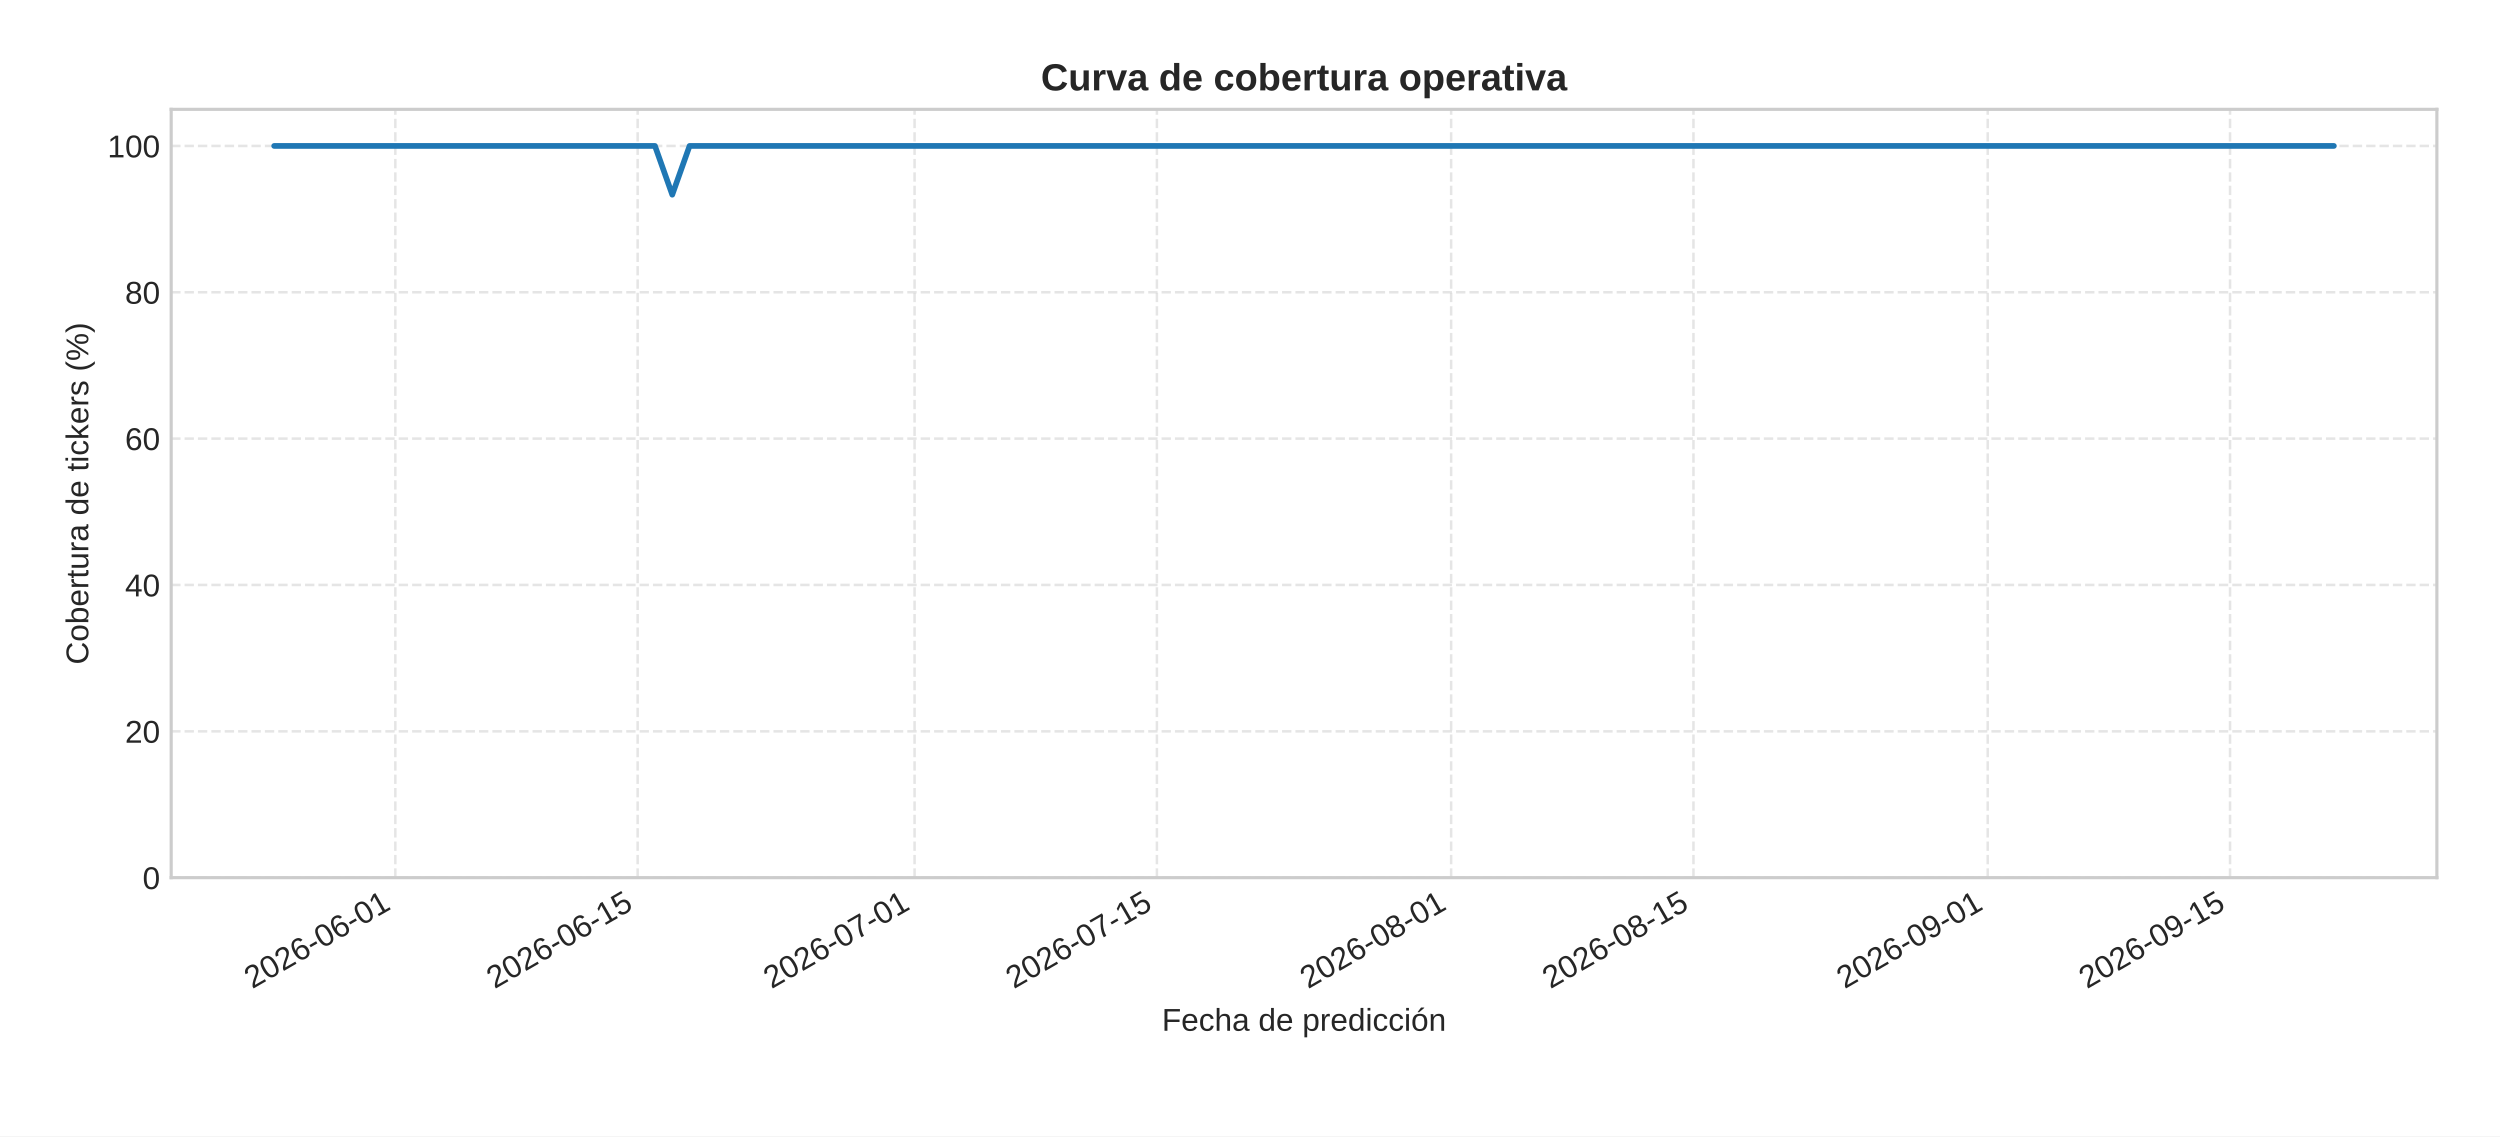
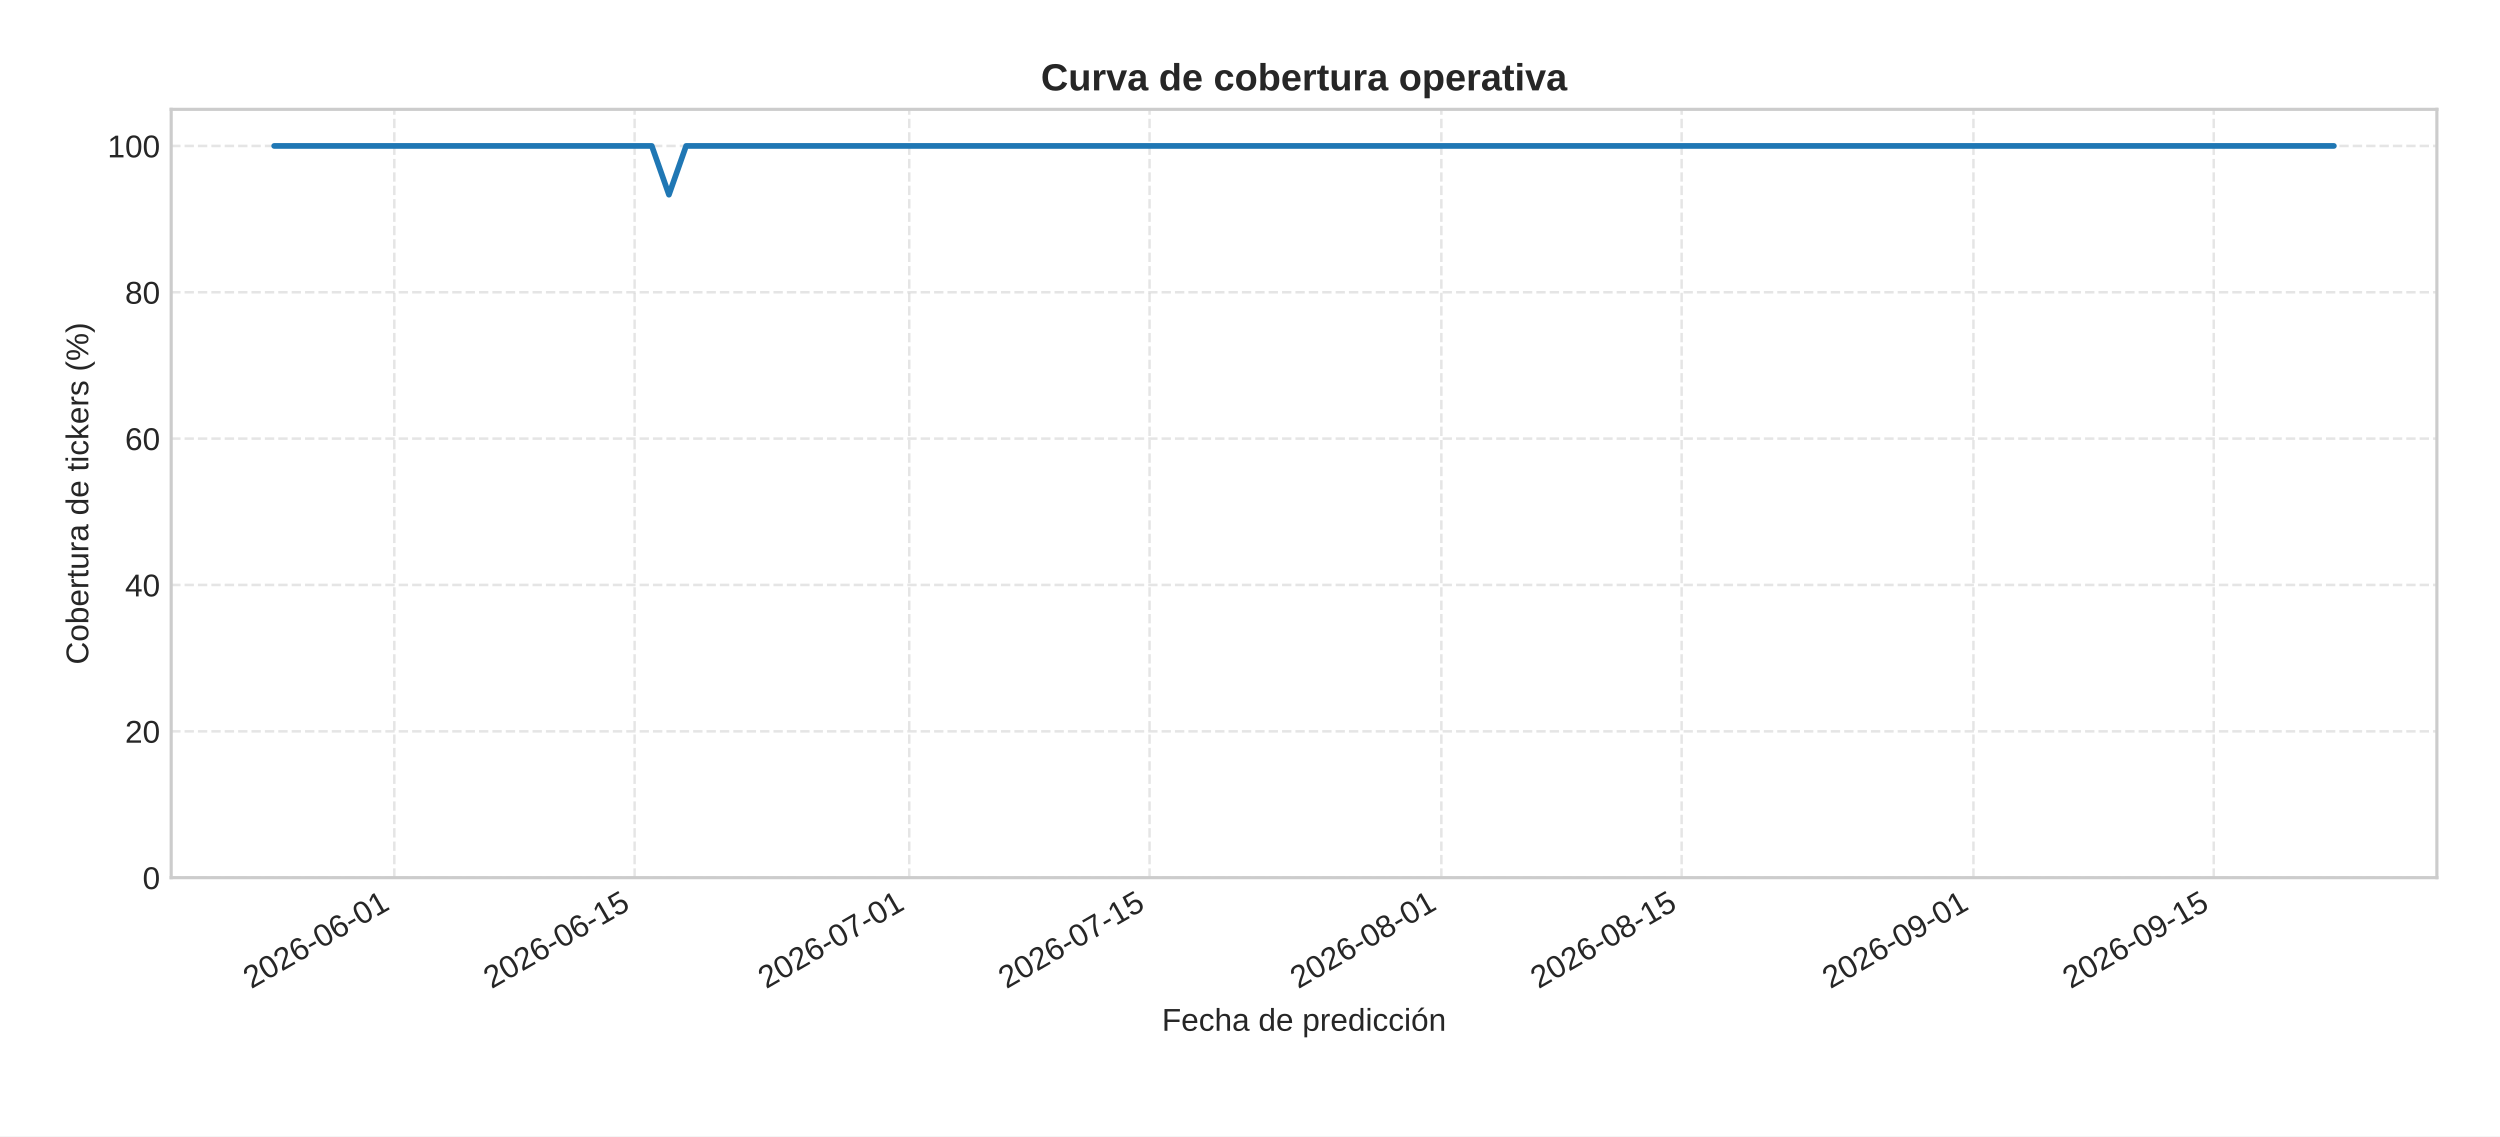
<svg xmlns="http://www.w3.org/2000/svg" xmlns:xlink="http://www.w3.org/1999/xlink" width="792pt" height="360pt" viewBox="0 0 792 360" version="1.1">
  <defs>
    <style type="text/css">*{stroke-linejoin: round; stroke-linecap: butt}</style>
  </defs>
  <g id="figure_1">
    <g id="patch_1">
      <path d="M 0 360  L 792 360  L 792 0  L 0 0  z " style="fill: #ffffff" />
    </g>
    <g id="axes_1">
      <g id="patch_2">
        <path d="M 54.23 278.04  L 772 278.04  L 772 34.64  L 54.23 34.64  z " style="fill: #ffffff" />
      </g>
      <g id="matplotlib.axis_1">
        <g id="xtick_1">
          <g id="line2d_1">
-             <path d="M 125.239 278.04  L 125.239 34.64  " clip-path="url(#pcd7bb9a6ca)" style="fill: none; stroke-dasharray: 2.96,1.28; stroke-dashoffset: 0; stroke: #cccccc; stroke-opacity: 0.5; stroke-width: 0.8" />
+             <path d="M 124.919 278.04  L 124.919 34.64  " clip-path="url(#pa006236c59)" style="fill: none; stroke-dasharray: 2.96,1.28; stroke-dashoffset: 0; stroke: #cccccc; stroke-opacity: 0.5; stroke-width: 0.8" />
          </g>
          <g id="line2d_2" />
          <g id="text_1">
-             <g style="fill: #262626" transform="translate(79.90734 313.3894) rotate(-30) scale(0.1 -0.1)">
+             <g style="fill: #262626" transform="translate(79.58748 313.3894) rotate(-30) scale(0.1 -0.1)">
              <defs>
                <path id="LiberationSans-32" d="M 322 0  L 322 397  Q 481 763 711 1042  Q 941 1322 1194 1548  Q 1447 1775 1695 1969  Q 1944 2163 2144 2356  Q 2344 2550 2467 2762  Q 2591 2975 2591 3244  Q 2591 3606 2378 3806  Q 2166 4006 1788 4006  Q 1428 4006 1195 3811  Q 963 3616 922 3263  L 347 3316  Q 409 3844 795 4156  Q 1181 4469 1788 4469  Q 2453 4469 2811 4155  Q 3169 3841 3169 3263  Q 3169 3006 3051 2753  Q 2934 2500 2703 2247  Q 2472 1994 1819 1463  Q 1459 1169 1246 933  Q 1034 697 941 478  L 3238 478  L 3238 0  L 322 0  z " transform="scale(0.015625)" />
                <path id="LiberationSans-30" d="M 3309 2203  Q 3309 1100 2920 518  Q 2531 -63 1772 -63  Q 1013 -63 631 515  Q 250 1094 250 2203  Q 250 3338 620 3903  Q 991 4469 1791 4469  Q 2569 4469 2939 3897  Q 3309 3325 3309 2203  z M 2738 2203  Q 2738 3156 2517 3584  Q 2297 4013 1791 4013  Q 1272 4013 1045 3591  Q 819 3169 819 2203  Q 819 1266 1048 831  Q 1278 397 1778 397  Q 2275 397 2506 840  Q 2738 1284 2738 2203  z " transform="scale(0.015625)" />
                <path id="LiberationSans-36" d="M 3278 1441  Q 3278 744 2900 340  Q 2522 -63 1856 -63  Q 1113 -63 719 490  Q 325 1044 325 2100  Q 325 3244 734 3856  Q 1144 4469 1900 4469  Q 2897 4469 3156 3572  L 2619 3475  Q 2453 4013 1894 4013  Q 1413 4013 1148 3564  Q 884 3116 884 2266  Q 1038 2550 1316 2698  Q 1594 2847 1953 2847  Q 2563 2847 2920 2465  Q 3278 2084 3278 1441  z M 2706 1416  Q 2706 1894 2472 2153  Q 2238 2413 1819 2413  Q 1425 2413 1183 2183  Q 941 1953 941 1550  Q 941 1041 1192 716  Q 1444 391 1838 391  Q 2244 391 2475 664  Q 2706 938 2706 1416  z " transform="scale(0.015625)" />
                <path id="LiberationSans-2d" d="M 284 1450  L 284 1950  L 1847 1950  L 1847 1450  L 284 1450  z " transform="scale(0.015625)" />
                <path id="LiberationSans-31" d="M 488 0  L 488 478  L 1609 478  L 1609 3866  L 616 3156  L 616 3688  L 1656 4403  L 2175 4403  L 2175 478  L 3247 478  L 3247 0  L 488 0  z " transform="scale(0.015625)" />
              </defs>
              <use xlink:href="#LiberationSans-32" />
              <use xlink:href="#LiberationSans-30" x="55.615" />
              <use xlink:href="#LiberationSans-32" x="111.23" />
              <use xlink:href="#LiberationSans-36" x="166.846" />
              <use xlink:href="#LiberationSans-2d" x="222.461" />
              <use xlink:href="#LiberationSans-30" x="255.762" />
              <use xlink:href="#LiberationSans-36" x="311.377" />
              <use xlink:href="#LiberationSans-2d" x="366.992" />
              <use xlink:href="#LiberationSans-30" x="400.293" />
              <use xlink:href="#LiberationSans-31" x="455.908" />
            </g>
          </g>
        </g>
        <g id="xtick_2">
          <g id="line2d_3">
-             <path d="M 202.006 278.04  L 202.006 34.64  " clip-path="url(#pcd7bb9a6ca)" style="fill: none; stroke-dasharray: 2.96,1.28; stroke-dashoffset: 0; stroke: #cccccc; stroke-opacity: 0.5; stroke-width: 0.8" />
+             <path d="M 201.047 278.04  L 201.047 34.64  " clip-path="url(#pa006236c59)" style="fill: none; stroke-dasharray: 2.96,1.28; stroke-dashoffset: 0; stroke: #cccccc; stroke-opacity: 0.5; stroke-width: 0.8" />
          </g>
          <g id="line2d_4" />
          <g id="text_2">
-             <g style="fill: #262626" transform="translate(156.6742 313.3894) rotate(-30) scale(0.1 -0.1)">
+             <g style="fill: #262626" transform="translate(155.7146 313.3894) rotate(-30) scale(0.1 -0.1)">
              <defs>
                <path id="LiberationSans-35" d="M 3291 1434  Q 3291 738 2877 337  Q 2463 -63 1728 -63  Q 1113 -63 734 206  Q 356 475 256 984  L 825 1050  Q 1003 397 1741 397  Q 2194 397 2450 670  Q 2706 944 2706 1422  Q 2706 1838 2448 2094  Q 2191 2350 1753 2350  Q 1525 2350 1328 2278  Q 1131 2206 934 2034  L 384 2034  L 531 4403  L 3034 4403  L 3034 3925  L 1044 3925  L 959 2528  Q 1325 2809 1869 2809  Q 2519 2809 2905 2428  Q 3291 2047 3291 1434  z " transform="scale(0.015625)" />
              </defs>
              <use xlink:href="#LiberationSans-32" />
              <use xlink:href="#LiberationSans-30" x="55.615" />
              <use xlink:href="#LiberationSans-32" x="111.23" />
              <use xlink:href="#LiberationSans-36" x="166.846" />
              <use xlink:href="#LiberationSans-2d" x="222.461" />
              <use xlink:href="#LiberationSans-30" x="255.762" />
              <use xlink:href="#LiberationSans-36" x="311.377" />
              <use xlink:href="#LiberationSans-2d" x="366.992" />
              <use xlink:href="#LiberationSans-31" x="400.293" />
              <use xlink:href="#LiberationSans-35" x="455.908" />
            </g>
          </g>
        </g>
        <g id="xtick_3">
          <g id="line2d_5">
-             <path d="M 289.74 278.04  L 289.74 34.64  " clip-path="url(#pcd7bb9a6ca)" style="fill: none; stroke-dasharray: 2.96,1.28; stroke-dashoffset: 0; stroke: #cccccc; stroke-opacity: 0.5; stroke-width: 0.8" />
+             <path d="M 288.049 278.04  L 288.049 34.64  " clip-path="url(#pa006236c59)" style="fill: none; stroke-dasharray: 2.96,1.28; stroke-dashoffset: 0; stroke: #cccccc; stroke-opacity: 0.5; stroke-width: 0.8" />
          </g>
          <g id="line2d_6" />
          <g id="text_3">
-             <g style="fill: #262626" transform="translate(244.4077 313.3894) rotate(-30) scale(0.1 -0.1)">
+             <g style="fill: #262626" transform="translate(242.717 313.3894) rotate(-30) scale(0.1 -0.1)">
              <defs>
                <path id="LiberationSans-37" d="M 3238 3947  Q 2563 2916 2284 2331  Q 2006 1747 1867 1178  Q 1728 609 1728 0  L 1141 0  Q 1141 844 1498 1776  Q 1856 2709 2694 3925  L 328 3925  L 328 4403  L 3238 4403  L 3238 3947  z " transform="scale(0.015625)" />
              </defs>
              <use xlink:href="#LiberationSans-32" />
              <use xlink:href="#LiberationSans-30" x="55.615" />
              <use xlink:href="#LiberationSans-32" x="111.23" />
              <use xlink:href="#LiberationSans-36" x="166.846" />
              <use xlink:href="#LiberationSans-2d" x="222.461" />
              <use xlink:href="#LiberationSans-30" x="255.762" />
              <use xlink:href="#LiberationSans-37" x="311.377" />
              <use xlink:href="#LiberationSans-2d" x="366.992" />
              <use xlink:href="#LiberationSans-30" x="400.293" />
              <use xlink:href="#LiberationSans-31" x="455.908" />
            </g>
          </g>
        </g>
        <g id="xtick_4">
          <g id="line2d_7">
-             <path d="M 366.507 278.04  L 366.507 34.64  " clip-path="url(#pcd7bb9a6ca)" style="fill: none; stroke-dasharray: 2.96,1.28; stroke-dashoffset: 0; stroke: #cccccc; stroke-opacity: 0.5; stroke-width: 0.8" />
+             <path d="M 364.176 278.04  L 364.176 34.64  " clip-path="url(#pa006236c59)" style="fill: none; stroke-dasharray: 2.96,1.28; stroke-dashoffset: 0; stroke: #cccccc; stroke-opacity: 0.5; stroke-width: 0.8" />
          </g>
          <g id="line2d_8" />
          <g id="text_4">
-             <g style="fill: #262626" transform="translate(321.1746 313.3894) rotate(-30) scale(0.1 -0.1)">
+             <g style="fill: #262626" transform="translate(318.8441 313.3894) rotate(-30) scale(0.1 -0.1)">
              <use xlink:href="#LiberationSans-32" />
              <use xlink:href="#LiberationSans-30" x="55.615" />
              <use xlink:href="#LiberationSans-32" x="111.23" />
              <use xlink:href="#LiberationSans-36" x="166.846" />
              <use xlink:href="#LiberationSans-2d" x="222.461" />
              <use xlink:href="#LiberationSans-30" x="255.762" />
              <use xlink:href="#LiberationSans-37" x="311.377" />
              <use xlink:href="#LiberationSans-2d" x="366.992" />
              <use xlink:href="#LiberationSans-31" x="400.293" />
              <use xlink:href="#LiberationSans-35" x="455.908" />
            </g>
          </g>
        </g>
        <g id="xtick_5">
          <g id="line2d_9">
-             <path d="M 459.723 278.04  L 459.723 34.64  " clip-path="url(#pcd7bb9a6ca)" style="fill: none; stroke-dasharray: 2.96,1.28; stroke-dashoffset: 0; stroke: #cccccc; stroke-opacity: 0.5; stroke-width: 0.8" />
+             <path d="M 456.616 278.04  L 456.616 34.64  " clip-path="url(#pa006236c59)" style="fill: none; stroke-dasharray: 2.96,1.28; stroke-dashoffset: 0; stroke: #cccccc; stroke-opacity: 0.5; stroke-width: 0.8" />
          </g>
          <g id="line2d_10" />
          <g id="text_5">
-             <g style="fill: #262626" transform="translate(414.3914 313.3894) rotate(-30) scale(0.1 -0.1)">
+             <g style="fill: #262626" transform="translate(411.2842 313.3894) rotate(-30) scale(0.1 -0.1)">
              <defs>
                <path id="LiberationSans-38" d="M 3281 1228  Q 3281 619 2893 278  Q 2506 -63 1781 -63  Q 1075 -63 676 271  Q 278 606 278 1222  Q 278 1653 525 1947  Q 772 2241 1156 2303  L 1156 2316  Q 797 2400 589 2681  Q 381 2963 381 3341  Q 381 3844 757 4156  Q 1134 4469 1769 4469  Q 2419 4469 2795 4162  Q 3172 3856 3172 3334  Q 3172 2956 2962 2675  Q 2753 2394 2391 2322  L 2391 2309  Q 2813 2241 3047 1952  Q 3281 1663 3281 1228  z M 2588 3303  Q 2588 4050 1769 4050  Q 1372 4050 1164 3862  Q 956 3675 956 3303  Q 956 2925 1170 2726  Q 1384 2528 1775 2528  Q 2172 2528 2380 2711  Q 2588 2894 2588 3303  z M 2697 1281  Q 2697 1691 2453 1898  Q 2209 2106 1769 2106  Q 1341 2106 1100 1882  Q 859 1659 859 1269  Q 859 359 1788 359  Q 2247 359 2472 579  Q 2697 800 2697 1281  z " transform="scale(0.015625)" />
              </defs>
              <use xlink:href="#LiberationSans-32" />
              <use xlink:href="#LiberationSans-30" x="55.615" />
              <use xlink:href="#LiberationSans-32" x="111.23" />
              <use xlink:href="#LiberationSans-36" x="166.846" />
              <use xlink:href="#LiberationSans-2d" x="222.461" />
              <use xlink:href="#LiberationSans-30" x="255.762" />
              <use xlink:href="#LiberationSans-38" x="311.377" />
              <use xlink:href="#LiberationSans-2d" x="366.992" />
              <use xlink:href="#LiberationSans-30" x="400.293" />
              <use xlink:href="#LiberationSans-31" x="455.908" />
            </g>
          </g>
        </g>
        <g id="xtick_6">
          <g id="line2d_11">
-             <path d="M 536.49 278.04  L 536.49 34.64  " clip-path="url(#pcd7bb9a6ca)" style="fill: none; stroke-dasharray: 2.96,1.28; stroke-dashoffset: 0; stroke: #cccccc; stroke-opacity: 0.5; stroke-width: 0.8" />
+             <path d="M 532.743 278.04  L 532.743 34.64  " clip-path="url(#pa006236c59)" style="fill: none; stroke-dasharray: 2.96,1.28; stroke-dashoffset: 0; stroke: #cccccc; stroke-opacity: 0.5; stroke-width: 0.8" />
          </g>
          <g id="line2d_12" />
          <g id="text_6">
-             <g style="fill: #262626" transform="translate(491.1583 313.3894) rotate(-30) scale(0.1 -0.1)">
+             <g style="fill: #262626" transform="translate(487.4113 313.3894) rotate(-30) scale(0.1 -0.1)">
              <use xlink:href="#LiberationSans-32" />
              <use xlink:href="#LiberationSans-30" x="55.615" />
              <use xlink:href="#LiberationSans-32" x="111.23" />
              <use xlink:href="#LiberationSans-36" x="166.846" />
              <use xlink:href="#LiberationSans-2d" x="222.461" />
              <use xlink:href="#LiberationSans-30" x="255.762" />
              <use xlink:href="#LiberationSans-38" x="311.377" />
              <use xlink:href="#LiberationSans-2d" x="366.992" />
              <use xlink:href="#LiberationSans-31" x="400.293" />
              <use xlink:href="#LiberationSans-35" x="455.908" />
            </g>
          </g>
        </g>
        <g id="xtick_7">
          <g id="line2d_13">
-             <path d="M 629.707 278.04  L 629.707 34.64  " clip-path="url(#pcd7bb9a6ca)" style="fill: none; stroke-dasharray: 2.96,1.28; stroke-dashoffset: 0; stroke: #cccccc; stroke-opacity: 0.5; stroke-width: 0.8" />
+             <path d="M 625.183 278.04  L 625.183 34.64  " clip-path="url(#pa006236c59)" style="fill: none; stroke-dasharray: 2.96,1.28; stroke-dashoffset: 0; stroke: #cccccc; stroke-opacity: 0.5; stroke-width: 0.8" />
          </g>
          <g id="line2d_14" />
          <g id="text_7">
-             <g style="fill: #262626" transform="translate(584.3752 313.3894) rotate(-30) scale(0.1 -0.1)">
+             <g style="fill: #262626" transform="translate(579.8514 313.3894) rotate(-30) scale(0.1 -0.1)">
              <defs>
                <path id="LiberationSans-39" d="M 3256 2291  Q 3256 1156 2842 546  Q 2428 -63 1663 -63  Q 1147 -63 836 154  Q 525 372 391 856  L 928 941  Q 1097 391 1672 391  Q 2156 391 2422 841  Q 2688 1291 2700 2125  Q 2575 1844 2272 1673  Q 1969 1503 1606 1503  Q 1013 1503 656 1909  Q 300 2316 300 2988  Q 300 3678 687 4073  Q 1075 4469 1766 4469  Q 2500 4469 2878 3925  Q 3256 3381 3256 2291  z M 2644 2834  Q 2644 3366 2400 3689  Q 2156 4013 1747 4013  Q 1341 4013 1106 3736  Q 872 3459 872 2988  Q 872 2506 1106 2226  Q 1341 1947 1741 1947  Q 1984 1947 2193 2058  Q 2403 2169 2523 2372  Q 2644 2575 2644 2834  z " transform="scale(0.015625)" />
              </defs>
              <use xlink:href="#LiberationSans-32" />
              <use xlink:href="#LiberationSans-30" x="55.615" />
              <use xlink:href="#LiberationSans-32" x="111.23" />
              <use xlink:href="#LiberationSans-36" x="166.846" />
              <use xlink:href="#LiberationSans-2d" x="222.461" />
              <use xlink:href="#LiberationSans-30" x="255.762" />
              <use xlink:href="#LiberationSans-39" x="311.377" />
              <use xlink:href="#LiberationSans-2d" x="366.992" />
              <use xlink:href="#LiberationSans-30" x="400.293" />
              <use xlink:href="#LiberationSans-31" x="455.908" />
            </g>
          </g>
        </g>
        <g id="xtick_8">
          <g id="line2d_15">
-             <path d="M 706.474 278.04  L 706.474 34.64  " clip-path="url(#pcd7bb9a6ca)" style="fill: none; stroke-dasharray: 2.96,1.28; stroke-dashoffset: 0; stroke: #cccccc; stroke-opacity: 0.5; stroke-width: 0.8" />
+             <path d="M 701.311 278.04  L 701.311 34.64  " clip-path="url(#pa006236c59)" style="fill: none; stroke-dasharray: 2.96,1.28; stroke-dashoffset: 0; stroke: #cccccc; stroke-opacity: 0.5; stroke-width: 0.8" />
          </g>
          <g id="line2d_16" />
          <g id="text_8">
-             <g style="fill: #262626" transform="translate(661.142 313.3894) rotate(-30) scale(0.1 -0.1)">
+             <g style="fill: #262626" transform="translate(655.9785 313.3894) rotate(-30) scale(0.1 -0.1)">
              <use xlink:href="#LiberationSans-32" />
              <use xlink:href="#LiberationSans-30" x="55.615" />
              <use xlink:href="#LiberationSans-32" x="111.23" />
              <use xlink:href="#LiberationSans-36" x="166.846" />
              <use xlink:href="#LiberationSans-2d" x="222.461" />
              <use xlink:href="#LiberationSans-30" x="255.762" />
              <use xlink:href="#LiberationSans-39" x="311.377" />
              <use xlink:href="#LiberationSans-2d" x="366.992" />
              <use xlink:href="#LiberationSans-31" x="400.293" />
              <use xlink:href="#LiberationSans-35" x="455.908" />
            </g>
          </g>
        </g>
        <g id="text_9">
          <g style="fill: #262626" transform="translate(368.0916 326.5505) scale(0.1 -0.1)">
            <defs>
              <path id="LiberationSans-46" d="M 1122 3916  L 1122 2278  L 3578 2278  L 3578 1784  L 1122 1784  L 1122 0  L 525 0  L 525 4403  L 3653 4403  L 3653 3916  L 1122 3916  z " transform="scale(0.015625)" />
              <path id="LiberationSans-65" d="M 863 1572  Q 863 991 1103 675  Q 1344 359 1806 359  Q 2172 359 2392 506  Q 2613 653 2691 878  L 3184 738  Q 2881 -63 1806 -63  Q 1056 -63 664 384  Q 272 831 272 1713  Q 272 2550 664 2997  Q 1056 3444 1784 3444  Q 3275 3444 3275 1647  L 3275 1572  L 863 1572  z M 2694 2003  Q 2647 2538 2422 2783  Q 2197 3028 1775 3028  Q 1366 3028 1127 2754  Q 888 2481 869 2003  L 2694 2003  z " transform="scale(0.015625)" />
              <path id="LiberationSans-63" d="M 859 1706  Q 859 1031 1071 706  Q 1284 381 1713 381  Q 2013 381 2214 543  Q 2416 706 2463 1044  L 3031 1006  Q 2966 519 2616 228  Q 2266 -63 1728 -63  Q 1019 -63 645 385  Q 272 834 272 1694  Q 272 2547 647 2995  Q 1022 3444 1722 3444  Q 2241 3444 2583 3175  Q 2925 2906 3013 2434  L 2434 2391  Q 2391 2672 2212 2837  Q 2034 3003 1706 3003  Q 1259 3003 1059 2706  Q 859 2409 859 1706  z " transform="scale(0.015625)" />
              <path id="LiberationSans-68" d="M 991 2803  Q 1172 3134 1426 3289  Q 1681 3444 2072 3444  Q 2622 3444 2883 3170  Q 3144 2897 3144 2253  L 3144 0  L 2578 0  L 2578 2144  Q 2578 2500 2512 2673  Q 2447 2847 2297 2928  Q 2147 3009 1881 3009  Q 1484 3009 1245 2734  Q 1006 2459 1006 1994  L 1006 0  L 444 0  L 444 4638  L 1006 4638  L 1006 3431  Q 1006 3241 995 3037  Q 984 2834 981 2803  L 991 2803  z " transform="scale(0.015625)" />
              <path id="LiberationSans-61" d="M 1294 -63  Q 784 -63 528 206  Q 272 475 272 944  Q 272 1469 617 1750  Q 963 2031 1731 2050  L 2491 2063  L 2491 2247  Q 2491 2659 2316 2837  Q 2141 3016 1766 3016  Q 1388 3016 1216 2887  Q 1044 2759 1009 2478  L 422 2531  Q 566 3444 1778 3444  Q 2416 3444 2737 3151  Q 3059 2859 3059 2306  L 3059 850  Q 3059 600 3125 473  Q 3191 347 3375 347  Q 3456 347 3559 369  L 3559 19  Q 3347 -31 3125 -31  Q 2813 -31 2670 133  Q 2528 297 2509 647  L 2491 647  Q 2275 259 1989 98  Q 1703 -63 1294 -63  z M 1422 359  Q 1731 359 1972 500  Q 2213 641 2352 886  Q 2491 1131 2491 1391  L 2491 1669  L 1875 1656  Q 1478 1650 1273 1575  Q 1069 1500 959 1344  Q 850 1188 850 934  Q 850 659 998 509  Q 1147 359 1422 359  z " transform="scale(0.015625)" />
              <path id="LiberationSans-20" transform="scale(0.015625)" />
              <path id="LiberationSans-64" d="M 2566 544  Q 2409 219 2151 78  Q 1894 -63 1513 -63  Q 872 -63 570 368  Q 269 800 269 1675  Q 269 3444 1513 3444  Q 1897 3444 2153 3303  Q 2409 3163 2566 2856  L 2572 2856  L 2566 3234  L 2566 4638  L 3128 4638  L 3128 697  Q 3128 169 3147 0  L 2609 0  Q 2600 50 2589 231  Q 2578 413 2578 544  L 2566 544  z M 859 1694  Q 859 984 1046 678  Q 1234 372 1656 372  Q 2134 372 2350 703  Q 2566 1034 2566 1731  Q 2566 2403 2350 2715  Q 2134 3028 1663 3028  Q 1238 3028 1048 2714  Q 859 2400 859 1694  z " transform="scale(0.015625)" />
              <path id="LiberationSans-70" d="M 3291 1706  Q 3291 -63 2047 -63  Q 1266 -63 997 525  L 981 525  Q 994 500 994 -6  L 994 -1328  L 431 -1328  L 431 2691  Q 431 3213 413 3381  L 956 3381  Q 959 3369 965 3292  Q 972 3216 980 3056  Q 988 2897 988 2838  L 1000 2838  Q 1150 3150 1397 3295  Q 1644 3441 2047 3441  Q 2672 3441 2981 3022  Q 3291 2603 3291 1706  z M 2700 1694  Q 2700 2400 2509 2703  Q 2319 3006 1903 3006  Q 1569 3006 1380 2865  Q 1191 2725 1092 2426  Q 994 2128 994 1650  Q 994 984 1206 668  Q 1419 353 1897 353  Q 2316 353 2508 661  Q 2700 969 2700 1694  z " transform="scale(0.015625)" />
              <path id="LiberationSans-72" d="M 444 0  L 444 2594  Q 444 2950 425 3381  L 956 3381  Q 981 2806 981 2691  L 994 2691  Q 1128 3125 1303 3284  Q 1478 3444 1797 3444  Q 1909 3444 2025 3413  L 2025 2897  Q 1913 2928 1725 2928  Q 1375 2928 1190 2626  Q 1006 2325 1006 1763  L 1006 0  L 444 0  z " transform="scale(0.015625)" />
              <path id="LiberationSans-69" d="M 428 4100  L 428 4638  L 991 4638  L 991 4100  L 428 4100  z M 428 0  L 428 3381  L 991 3381  L 991 0  L 428 0  z " transform="scale(0.015625)" />
              <path id="LiberationSans-f3" d="M 3291 1694  Q 3291 806 2900 371  Q 2509 -63 1766 -63  Q 1025 -63 647 389  Q 269 841 269 1694  Q 269 3444 1784 3444  Q 2559 3444 2925 3017  Q 3291 2591 3291 1694  z M 2700 1694  Q 2700 2394 2492 2711  Q 2284 3028 1794 3028  Q 1300 3028 1079 2704  Q 859 2381 859 1694  Q 859 1025 1076 689  Q 1294 353 1759 353  Q 2266 353 2483 678  Q 2700 1003 2700 1694  z M 1345 3753  L 1345 3816  L 2023 4713  L 2670 4713  L 2670 4622  L 1639 3753  L 1345 3753  z " transform="scale(0.015625)" />
              <path id="LiberationSans-6e" d="M 2578 0  L 2578 2144  Q 2578 2478 2512 2662  Q 2447 2847 2303 2928  Q 2159 3009 1881 3009  Q 1475 3009 1240 2731  Q 1006 2453 1006 1959  L 1006 0  L 444 0  L 444 2659  Q 444 3250 425 3381  L 956 3381  Q 959 3366 962 3297  Q 966 3228 970 3139  Q 975 3050 981 2803  L 991 2803  Q 1184 3153 1439 3298  Q 1694 3444 2072 3444  Q 2628 3444 2886 3167  Q 3144 2891 3144 2253  L 3144 0  L 2578 0  z " transform="scale(0.015625)" />
            </defs>
            <use xlink:href="#LiberationSans-46" />
            <use xlink:href="#LiberationSans-65" x="61.084" />
            <use xlink:href="#LiberationSans-63" x="116.699" />
            <use xlink:href="#LiberationSans-68" x="166.699" />
            <use xlink:href="#LiberationSans-61" x="222.314" />
            <use xlink:href="#LiberationSans-20" x="277.93" />
            <use xlink:href="#LiberationSans-64" x="305.713" />
            <use xlink:href="#LiberationSans-65" x="361.328" />
            <use xlink:href="#LiberationSans-20" x="416.943" />
            <use xlink:href="#LiberationSans-70" x="444.727" />
            <use xlink:href="#LiberationSans-72" x="500.342" />
            <use xlink:href="#LiberationSans-65" x="533.643" />
            <use xlink:href="#LiberationSans-64" x="589.258" />
            <use xlink:href="#LiberationSans-69" x="644.873" />
            <use xlink:href="#LiberationSans-63" x="667.09" />
            <use xlink:href="#LiberationSans-63" x="717.09" />
            <use xlink:href="#LiberationSans-69" x="767.09" />
            <use xlink:href="#LiberationSans-f3" x="789.307" />
            <use xlink:href="#LiberationSans-6e" x="844.922" />
          </g>
        </g>
      </g>
      <g id="matplotlib.axis_2">
        <g id="ytick_1">
          <g id="line2d_17">
-             <path d="M 54.23 278.04  L 772 278.04  " clip-path="url(#pcd7bb9a6ca)" style="fill: none; stroke-dasharray: 2.96,1.28; stroke-dashoffset: 0; stroke: #cccccc; stroke-opacity: 0.5; stroke-width: 0.8" />
+             <path d="M 54.23 278.04  L 772 278.04  " clip-path="url(#pa006236c59)" style="fill: none; stroke-dasharray: 2.96,1.28; stroke-dashoffset: 0; stroke: #cccccc; stroke-opacity: 0.5; stroke-width: 0.8" />
          </g>
          <g id="line2d_18" />
          <g id="text_10">
            <g style="fill: #262626" transform="translate(45.16906 281.6634) scale(0.1 -0.1)">
              <use xlink:href="#LiberationSans-30" />
            </g>
          </g>
        </g>
        <g id="ytick_2">
          <g id="line2d_19">
-             <path d="M 54.23 231.678  L 772 231.678  " clip-path="url(#pcd7bb9a6ca)" style="fill: none; stroke-dasharray: 2.96,1.28; stroke-dashoffset: 0; stroke: #cccccc; stroke-opacity: 0.5; stroke-width: 0.8" />
+             <path d="M 54.23 231.678  L 772 231.678  " clip-path="url(#pa006236c59)" style="fill: none; stroke-dasharray: 2.96,1.28; stroke-dashoffset: 0; stroke: #cccccc; stroke-opacity: 0.5; stroke-width: 0.8" />
          </g>
          <g id="line2d_20" />
          <g id="text_11">
            <g style="fill: #262626" transform="translate(39.60813 235.3015) scale(0.1 -0.1)">
              <use xlink:href="#LiberationSans-32" />
              <use xlink:href="#LiberationSans-30" x="55.615" />
            </g>
          </g>
        </g>
        <g id="ytick_3">
          <g id="line2d_21">
-             <path d="M 54.23 185.316  L 772 185.316  " clip-path="url(#pcd7bb9a6ca)" style="fill: none; stroke-dasharray: 2.96,1.28; stroke-dashoffset: 0; stroke: #cccccc; stroke-opacity: 0.5; stroke-width: 0.8" />
+             <path d="M 54.23 185.316  L 772 185.316  " clip-path="url(#pa006236c59)" style="fill: none; stroke-dasharray: 2.96,1.28; stroke-dashoffset: 0; stroke: #cccccc; stroke-opacity: 0.5; stroke-width: 0.8" />
          </g>
          <g id="line2d_22" />
          <g id="text_12">
            <g style="fill: #262626" transform="translate(39.60813 188.9396) scale(0.1 -0.1)">
              <defs>
                <path id="LiberationSans-34" d="M 2753 997  L 2753 0  L 2222 0  L 2222 997  L 147 997  L 147 1434  L 2163 4403  L 2753 4403  L 2753 1441  L 3372 1441  L 3372 997  L 2753 997  z M 2222 3769  Q 2216 3750 2134 3603  Q 2053 3456 2013 3397  L 884 1734  L 716 1503  L 666 1441  L 2222 1441  L 2222 3769  z " transform="scale(0.015625)" />
              </defs>
              <use xlink:href="#LiberationSans-34" />
              <use xlink:href="#LiberationSans-30" x="55.615" />
            </g>
          </g>
        </g>
        <g id="ytick_4">
          <g id="line2d_23">
-             <path d="M 54.23 138.954  L 772 138.954  " clip-path="url(#pcd7bb9a6ca)" style="fill: none; stroke-dasharray: 2.96,1.28; stroke-dashoffset: 0; stroke: #cccccc; stroke-opacity: 0.5; stroke-width: 0.8" />
+             <path d="M 54.23 138.954  L 772 138.954  " clip-path="url(#pa006236c59)" style="fill: none; stroke-dasharray: 2.96,1.28; stroke-dashoffset: 0; stroke: #cccccc; stroke-opacity: 0.5; stroke-width: 0.8" />
          </g>
          <g id="line2d_24" />
          <g id="text_13">
            <g style="fill: #262626" transform="translate(39.60813 142.5777) scale(0.1 -0.1)">
              <use xlink:href="#LiberationSans-36" />
              <use xlink:href="#LiberationSans-30" x="55.615" />
            </g>
          </g>
        </g>
        <g id="ytick_5">
          <g id="line2d_25">
-             <path d="M 54.23 92.592  L 772 92.592  " clip-path="url(#pcd7bb9a6ca)" style="fill: none; stroke-dasharray: 2.96,1.28; stroke-dashoffset: 0; stroke: #cccccc; stroke-opacity: 0.5; stroke-width: 0.8" />
+             <path d="M 54.23 92.592  L 772 92.592  " clip-path="url(#pa006236c59)" style="fill: none; stroke-dasharray: 2.96,1.28; stroke-dashoffset: 0; stroke: #cccccc; stroke-opacity: 0.5; stroke-width: 0.8" />
          </g>
          <g id="line2d_26" />
          <g id="text_14">
            <g style="fill: #262626" transform="translate(39.60813 96.21582) scale(0.1 -0.1)">
              <use xlink:href="#LiberationSans-38" />
              <use xlink:href="#LiberationSans-30" x="55.615" />
            </g>
          </g>
        </g>
        <g id="ytick_6">
          <g id="line2d_27">
-             <path d="M 54.23 46.23  L 772 46.23  " clip-path="url(#pcd7bb9a6ca)" style="fill: none; stroke-dasharray: 2.96,1.28; stroke-dashoffset: 0; stroke: #cccccc; stroke-opacity: 0.5; stroke-width: 0.8" />
+             <path d="M 54.23 46.23  L 772 46.23  " clip-path="url(#pa006236c59)" style="fill: none; stroke-dasharray: 2.96,1.28; stroke-dashoffset: 0; stroke: #cccccc; stroke-opacity: 0.5; stroke-width: 0.8" />
          </g>
          <g id="line2d_28" />
          <g id="text_15">
            <g style="fill: #262626" transform="translate(34.04719 49.85391) scale(0.1 -0.1)">
              <use xlink:href="#LiberationSans-31" />
              <use xlink:href="#LiberationSans-30" x="55.615" />
              <use xlink:href="#LiberationSans-30" x="111.23" />
            </g>
          </g>
        </g>
        <g id="text_16">
          <g style="fill: #262626" transform="translate(27.97219 210.5213) rotate(-90) scale(0.1 -0.1)">
            <defs>
              <path id="LiberationSans-43" d="M 2475 3981  Q 1744 3981 1337 3511  Q 931 3041 931 2222  Q 931 1413 1354 920  Q 1778 428 2500 428  Q 3425 428 3891 1344  L 4378 1100  Q 4106 531 3614 234  Q 3122 -63 2472 -63  Q 1806 -63 1320 214  Q 834 491 579 1005  Q 325 1519 325 2222  Q 325 3275 894 3872  Q 1463 4469 2469 4469  Q 3172 4469 3644 4194  Q 4116 3919 4338 3378  L 3772 3191  Q 3619 3575 3280 3778  Q 2941 3981 2475 3981  z " transform="scale(0.015625)" />
              <path id="LiberationSans-6f" d="M 3291 1694  Q 3291 806 2900 371  Q 2509 -63 1766 -63  Q 1025 -63 647 389  Q 269 841 269 1694  Q 269 3444 1784 3444  Q 2559 3444 2925 3017  Q 3291 2591 3291 1694  z M 2700 1694  Q 2700 2394 2492 2711  Q 2284 3028 1794 3028  Q 1300 3028 1079 2704  Q 859 2381 859 1694  Q 859 1025 1076 689  Q 1294 353 1759 353  Q 2266 353 2483 678  Q 2700 1003 2700 1694  z " transform="scale(0.015625)" />
              <path id="LiberationSans-62" d="M 3291 1706  Q 3291 -63 2047 -63  Q 1663 -63 1408 76  Q 1153 216 994 525  L 988 525  Q 988 428 975 229  Q 963 31 956 0  L 413 0  Q 431 169 431 697  L 431 4638  L 994 4638  L 994 3316  Q 994 3113 981 2838  L 994 2838  Q 1150 3163 1408 3303  Q 1666 3444 2047 3444  Q 2688 3444 2989 3012  Q 3291 2581 3291 1706  z M 2700 1688  Q 2700 2397 2512 2703  Q 2325 3009 1903 3009  Q 1428 3009 1211 2684  Q 994 2359 994 1653  Q 994 988 1206 670  Q 1419 353 1897 353  Q 2322 353 2511 667  Q 2700 981 2700 1688  z " transform="scale(0.015625)" />
              <path id="LiberationSans-74" d="M 1731 25  Q 1453 -50 1163 -50  Q 488 -50 488 716  L 488 2972  L 97 2972  L 97 3381  L 509 3381  L 675 4138  L 1050 4138  L 1050 3381  L 1675 3381  L 1675 2972  L 1050 2972  L 1050 838  Q 1050 594 1129 495  Q 1209 397 1406 397  Q 1519 397 1731 441  L 1731 25  z " transform="scale(0.015625)" />
              <path id="LiberationSans-75" d="M 981 3381  L 981 1238  Q 981 903 1047 718  Q 1113 534 1256 453  Q 1400 372 1678 372  Q 2084 372 2318 650  Q 2553 928 2553 1422  L 2553 3381  L 3116 3381  L 3116 722  Q 3116 131 3134 0  L 2603 0  Q 2600 16 2597 84  Q 2594 153 2589 242  Q 2584 331 2578 578  L 2569 578  Q 2375 228 2120 82  Q 1866 -63 1488 -63  Q 931 -63 673 214  Q 416 491 416 1128  L 416 3381  L 981 3381  z " transform="scale(0.015625)" />
              <path id="LiberationSans-6b" d="M 2550 0  L 1406 1544  L 994 1203  L 994 0  L 431 0  L 431 4638  L 994 4638  L 994 1741  L 2478 3381  L 3138 3381  L 1766 1928  L 3209 0  L 2550 0  z " transform="scale(0.015625)" />
              <path id="LiberationSans-73" d="M 2969 934  Q 2969 456 2608 196  Q 2247 -63 1597 -63  Q 966 -63 623 145  Q 281 353 178 794  L 675 891  Q 747 619 972 492  Q 1197 366 1597 366  Q 2025 366 2223 497  Q 2422 628 2422 891  Q 2422 1091 2284 1216  Q 2147 1341 1841 1422  L 1438 1528  Q 953 1653 748 1773  Q 544 1894 428 2066  Q 313 2238 313 2488  Q 313 2950 642 3192  Q 972 3434 1603 3434  Q 2163 3434 2492 3237  Q 2822 3041 2909 2606  L 2403 2544  Q 2356 2769 2151 2889  Q 1947 3009 1603 3009  Q 1222 3009 1040 2893  Q 859 2778 859 2544  Q 859 2400 934 2306  Q 1009 2213 1156 2147  Q 1303 2081 1775 1966  Q 2222 1853 2419 1758  Q 2616 1663 2730 1547  Q 2844 1431 2906 1279  Q 2969 1128 2969 934  z " transform="scale(0.015625)" />
              <path id="LiberationSans-28" d="M 397 1663  Q 397 2566 680 3284  Q 963 4003 1550 4638  L 2094 4638  Q 1509 3988 1236 3256  Q 963 2525 963 1656  Q 963 791 1233 62  Q 1503 -666 2094 -1325  L 1550 -1325  Q 959 -688 678 32  Q 397 753 397 1650  L 397 1663  z " transform="scale(0.015625)" />
              <path id="LiberationSans-25" d="M 5463 1356  Q 5463 684 5209 323  Q 4956 -38 4463 -38  Q 3975 -38 3726 314  Q 3478 666 3478 1356  Q 3478 2069 3717 2417  Q 3956 2766 4475 2766  Q 4988 2766 5225 2408  Q 5463 2050 5463 1356  z M 1647 0  L 1163 0  L 4044 4403  L 4534 4403  L 1647 0  z M 1231 4441  Q 1728 4441 1968 4091  Q 2209 3741 2209 3047  Q 2209 2369 1961 2003  Q 1713 1638 1219 1638  Q 725 1638 476 2000  Q 228 2363 228 3047  Q 228 3744 468 4092  Q 709 4441 1231 4441  z M 5000 1356  Q 5000 1916 4879 2167  Q 4759 2419 4475 2419  Q 4191 2419 4064 2172  Q 3938 1925 3938 1356  Q 3938 822 4061 564  Q 4184 306 4469 306  Q 4744 306 4872 567  Q 5000 828 5000 1356  z M 1750 3047  Q 1750 3597 1631 3850  Q 1513 4103 1231 4103  Q 938 4103 813 3854  Q 688 3606 688 3047  Q 688 2506 813 2248  Q 938 1991 1225 1991  Q 1497 1991 1623 2253  Q 1750 2516 1750 3047  z " transform="scale(0.015625)" />
              <path id="LiberationSans-29" d="M 1734 1650  Q 1734 747 1451 28  Q 1169 -691 581 -1325  L 38 -1325  Q 625 -669 897 57  Q 1169 784 1169 1656  Q 1169 2528 895 3256  Q 622 3984 38 4638  L 581 4638  Q 1172 4000 1453 3279  Q 1734 2559 1734 1663  L 1734 1650  z " transform="scale(0.015625)" />
            </defs>
            <use xlink:href="#LiberationSans-43" />
            <use xlink:href="#LiberationSans-6f" x="72.217" />
            <use xlink:href="#LiberationSans-62" x="127.832" />
            <use xlink:href="#LiberationSans-65" x="183.447" />
            <use xlink:href="#LiberationSans-72" x="239.062" />
            <use xlink:href="#LiberationSans-74" x="272.363" />
            <use xlink:href="#LiberationSans-75" x="300.146" />
            <use xlink:href="#LiberationSans-72" x="355.762" />
            <use xlink:href="#LiberationSans-61" x="389.062" />
            <use xlink:href="#LiberationSans-20" x="444.678" />
            <use xlink:href="#LiberationSans-64" x="472.461" />
            <use xlink:href="#LiberationSans-65" x="528.076" />
            <use xlink:href="#LiberationSans-20" x="583.691" />
            <use xlink:href="#LiberationSans-74" x="611.475" />
            <use xlink:href="#LiberationSans-69" x="639.258" />
            <use xlink:href="#LiberationSans-63" x="661.475" />
            <use xlink:href="#LiberationSans-6b" x="711.475" />
            <use xlink:href="#LiberationSans-65" x="761.475" />
            <use xlink:href="#LiberationSans-72" x="817.09" />
            <use xlink:href="#LiberationSans-73" x="850.391" />
            <use xlink:href="#LiberationSans-20" x="900.391" />
            <use xlink:href="#LiberationSans-28" x="928.174" />
            <use xlink:href="#LiberationSans-25" x="961.475" />
            <use xlink:href="#LiberationSans-29" x="1050.391" />
          </g>
        </g>
      </g>
      <g id="line2d_29">
-         <path d="M 86.856 46.23  L 97.823 46.23  L 103.306 46.23  L 108.789 46.23  L 125.239 46.23  L 130.723 46.23  L 136.206 46.23  L 141.689 46.23  L 147.173 46.23  L 163.623 46.23  L 169.106 46.23  L 174.589 46.23  L 185.556 46.23  L 202.006 46.23  L 207.49 46.23  L 212.973 61.684  L 218.456 46.23  L 223.94 46.23  L 245.873 46.23  L 251.356 46.23  L 256.84 46.23  L 262.323 46.23  L 278.773 46.23  L 284.256 46.23  L 289.74 46.23  L 295.223 46.23  L 300.706 46.23  L 322.64 46.23  L 328.123 46.23  L 333.606 46.23  L 339.09 46.23  L 355.54 46.23  L 361.023 46.23  L 366.507 46.23  L 371.99 46.23  L 377.473 46.23  L 393.923 46.23  L 399.407 46.23  L 404.89 46.23  L 410.373 46.23  L 415.857 46.23  L 432.307 46.23  L 437.79 46.23  L 443.273 46.23  L 448.757 46.23  L 454.24 46.23  L 470.69 46.23  L 476.173 46.23  L 481.657 46.23  L 487.14 46.23  L 492.624 46.23  L 509.074 46.23  L 514.557 46.23  L 520.04 46.23  L 525.524 46.23  L 531.007 46.23  L 547.457 46.23  L 552.94 46.23  L 558.424 46.23  L 563.907 46.23  L 569.39 46.23  L 585.84 46.23  L 591.324 46.23  L 596.807 46.23  L 602.29 46.23  L 607.774 46.23  L 624.224 46.23  L 629.707 46.23  L 635.191 46.23  L 640.674 46.23  L 646.157 46.23  L 662.607 46.23  L 673.574 46.23  L 679.057 46.23  L 684.541 46.23  L 700.991 46.23  L 706.474 46.23  L 711.957 46.23  L 717.441 46.23  L 722.924 46.23  L 739.374 46.23  " clip-path="url(#pcd7bb9a6ca)" style="fill: none; stroke: #1f77b4; stroke-width: 1.8; stroke-linecap: round" />
+         <path d="M 86.856 46.23  L 97.731 46.23  L 103.169 46.23  L 108.607 46.23  L 124.919 46.23  L 130.357 46.23  L 135.795 46.23  L 141.232 46.23  L 146.67 46.23  L 162.983 46.23  L 168.421 46.23  L 173.858 46.23  L 184.734 46.23  L 201.047 46.23  L 206.484 46.23  L 211.922 61.684  L 217.36 46.23  L 222.797 46.23  L 244.548 46.23  L 249.985 46.23  L 255.423 46.23  L 260.861 46.23  L 277.174 46.23  L 282.611 46.23  L 288.049 46.23  L 293.487 46.23  L 298.924 46.23  L 320.675 46.23  L 326.113 46.23  L 331.55 46.23  L 336.988 46.23  L 353.301 46.23  L 358.738 46.23  L 364.176 46.23  L 369.614 46.23  L 375.051 46.23  L 391.364 46.23  L 396.802 46.23  L 402.24 46.23  L 407.677 46.23  L 413.115 46.23  L 429.428 46.23  L 434.866 46.23  L 440.303 46.23  L 445.741 46.23  L 451.179 46.23  L 467.492 46.23  L 472.929 46.23  L 478.367 46.23  L 483.804 46.23  L 489.242 46.23  L 505.555 46.23  L 510.993 46.23  L 516.43 46.23  L 521.868 46.23  L 527.306 46.23  L 543.619 46.23  L 549.056 46.23  L 554.494 46.23  L 559.932 46.23  L 565.369 46.23  L 581.682 46.23  L 587.12 46.23  L 592.558 46.23  L 597.995 46.23  L 603.433 46.23  L 619.746 46.23  L 625.183 46.23  L 630.621 46.23  L 636.059 46.23  L 641.496 46.23  L 657.809 46.23  L 668.685 46.23  L 674.122 46.23  L 679.56 46.23  L 695.873 46.23  L 701.311 46.23  L 706.748 46.23  L 712.186 46.23  L 717.623 46.23  L 733.936 46.23  L 739.374 46.23  " clip-path="url(#pa006236c59)" style="fill: none; stroke: #1f77b4; stroke-width: 1.8; stroke-linecap: round" />
      </g>
      <g id="patch_3">
        <path d="M 54.23 278.04  L 54.23 34.64  " style="fill: none; stroke: #cccccc; stroke-linejoin: miter; stroke-linecap: square" />
      </g>
      <g id="patch_4">
        <path d="M 772 278.04  L 772 34.64  " style="fill: none; stroke: #cccccc; stroke-linejoin: miter; stroke-linecap: square" />
      </g>
      <g id="patch_5">
        <path d="M 54.23 278.04  L 772 278.04  " style="fill: none; stroke: #cccccc; stroke-linejoin: miter; stroke-linecap: square" />
      </g>
      <g id="patch_6">
        <path d="M 54.23 34.64  L 772 34.64  " style="fill: none; stroke: #cccccc; stroke-linejoin: miter; stroke-linecap: square" />
      </g>
      <g id="text_17">
        <g style="fill: #262626" transform="translate(329.7591 28.64) scale(0.12 -0.12)">
          <defs>
            <path id="LiberationSans-Bold-43" d="M 2484 663  Q 3319 663 3644 1500  L 4447 1197  Q 4188 559 3686 248  Q 3184 -63 2484 -63  Q 1422 -63 842 539  Q 263 1141 263 2222  Q 263 3306 822 3887  Q 1381 4469 2444 4469  Q 3219 4469 3706 4158  Q 4194 3847 4391 3244  L 3578 3022  Q 3475 3353 3173 3548  Q 2872 3744 2463 3744  Q 1838 3744 1514 3356  Q 1191 2969 1191 2222  Q 1191 1463 1523 1063  Q 1856 663 2484 663  z " transform="scale(0.015625)" />
            <path id="LiberationSans-Bold-75" d="M 1275 3381  L 1275 1484  Q 1275 594 1875 594  Q 2194 594 2389 867  Q 2584 1141 2584 1569  L 2584 3381  L 3463 3381  L 3463 756  Q 3463 325 3488 0  L 2650 0  Q 2613 450 2613 672  L 2597 672  Q 2422 288 2151 112  Q 1881 -63 1509 -63  Q 972 -63 684 267  Q 397 597 397 1234  L 397 3381  L 1275 3381  z " transform="scale(0.015625)" />
            <path id="LiberationSans-Bold-72" d="M 447 0  L 447 2588  Q 447 2866 439 3052  Q 431 3238 422 3381  L 1259 3381  Q 1269 3325 1284 3039  Q 1300 2753 1300 2659  L 1313 2659  Q 1441 3016 1541 3161  Q 1641 3306 1778 3376  Q 1916 3447 2122 3447  Q 2291 3447 2394 3400  L 2394 2666  Q 2181 2713 2019 2713  Q 1691 2713 1508 2447  Q 1325 2181 1325 1659  L 1325 0  L 447 0  z " transform="scale(0.015625)" />
            <path id="LiberationSans-Bold-76" d="M 2284 0  L 1234 0  L 25 3381  L 953 3381  L 1544 1491  Q 1591 1334 1766 709  Q 1797 838 1894 1159  Q 1991 1481 2613 3381  L 3531 3381  L 2284 0  z " transform="scale(0.015625)" />
            <path id="LiberationSans-Bold-61" d="M 1228 -63  Q 738 -63 463 204  Q 188 472 188 956  Q 188 1481 530 1756  Q 872 2031 1522 2038  L 2250 2050  L 2250 2222  Q 2250 2553 2134 2714  Q 2019 2875 1756 2875  Q 1513 2875 1398 2764  Q 1284 2653 1256 2397  L 341 2441  Q 425 2934 792 3189  Q 1159 3444 1794 3444  Q 2434 3444 2781 3128  Q 3128 2813 3128 2231  L 3128 1000  Q 3128 716 3192 608  Q 3256 500 3406 500  Q 3506 500 3600 519  L 3600 44  Q 3522 25 3459 9  Q 3397 -6 3334 -15  Q 3272 -25 3201 -31  Q 3131 -38 3038 -38  Q 2706 -38 2548 125  Q 2391 288 2359 603  L 2341 603  Q 1972 -63 1228 -63  z M 2250 1566  L 1800 1559  Q 1494 1547 1366 1492  Q 1238 1438 1170 1325  Q 1103 1213 1103 1025  Q 1103 784 1214 667  Q 1325 550 1509 550  Q 1716 550 1886 662  Q 2056 775 2153 973  Q 2250 1172 2250 1394  L 2250 1566  z " transform="scale(0.015625)" />
            <path id="LiberationSans-Bold-20" transform="scale(0.015625)" />
            <path id="LiberationSans-Bold-64" d="M 2638 0  Q 2625 47 2608 236  Q 2591 425 2591 550  L 2578 550  Q 2294 -63 1497 -63  Q 906 -63 584 398  Q 263 859 263 1688  Q 263 2528 602 2986  Q 941 3444 1563 3444  Q 1922 3444 2183 3294  Q 2444 3144 2584 2847  L 2591 2847  L 2584 3403  L 2584 4638  L 3463 4638  L 3463 738  Q 3463 425 3488 0  L 2638 0  z M 2597 1709  Q 2597 2256 2414 2551  Q 2231 2847 1875 2847  Q 1522 2847 1350 2561  Q 1178 2275 1178 1688  Q 1178 538 1869 538  Q 2216 538 2406 842  Q 2597 1147 2597 1709  z " transform="scale(0.015625)" />
            <path id="LiberationSans-Bold-65" d="M 1831 -63  Q 1069 -63 659 389  Q 250 841 250 1706  Q 250 2544 665 2994  Q 1081 3444 1844 3444  Q 2572 3444 2956 2961  Q 3341 2478 3341 1547  L 3341 1522  L 1172 1522  Q 1172 1028 1355 776  Q 1538 525 1875 525  Q 2341 525 2463 928  L 3291 856  Q 2931 -63 1831 -63  z M 1831 2891  Q 1522 2891 1355 2675  Q 1188 2459 1178 2072  L 2491 2072  Q 2466 2481 2294 2686  Q 2122 2891 1831 2891  z " transform="scale(0.015625)" />
            <path id="LiberationSans-Bold-63" d="M 1856 -63  Q 1088 -63 669 395  Q 250 853 250 1672  Q 250 2509 672 2976  Q 1094 3444 1869 3444  Q 2466 3444 2856 3144  Q 3247 2844 3347 2316  L 2463 2272  Q 2425 2531 2275 2686  Q 2125 2841 1850 2841  Q 1172 2841 1172 1706  Q 1172 538 1863 538  Q 2113 538 2281 695  Q 2450 853 2491 1166  L 3372 1125  Q 3325 778 3123 506  Q 2922 234 2594 85  Q 2266 -63 1856 -63  z " transform="scale(0.015625)" />
            <path id="LiberationSans-Bold-6f" d="M 3659 1694  Q 3659 872 3203 404  Q 2747 -63 1941 -63  Q 1150 -63 700 406  Q 250 875 250 1694  Q 250 2509 700 2976  Q 1150 3444 1959 3444  Q 2788 3444 3223 2992  Q 3659 2541 3659 1694  z M 2741 1694  Q 2741 2297 2544 2569  Q 2347 2841 1972 2841  Q 1172 2841 1172 1694  Q 1172 1128 1367 833  Q 1563 538 1931 538  Q 2741 538 2741 1694  z " transform="scale(0.015625)" />
            <path id="LiberationSans-Bold-62" d="M 3647 1703  Q 3647 866 3311 401  Q 2975 -63 2350 -63  Q 1991 -63 1728 93  Q 1466 250 1325 544  L 1319 544  Q 1319 434 1305 243  Q 1291 53 1275 0  L 422 0  Q 447 291 447 772  L 447 4638  L 1325 4638  L 1325 3344  L 1313 2794  L 1325 2794  Q 1622 3444 2406 3444  Q 3006 3444 3326 2989  Q 3647 2534 3647 1703  z M 2731 1703  Q 2731 2278 2562 2556  Q 2394 2834 2041 2834  Q 1684 2834 1498 2536  Q 1313 2238 1313 1675  Q 1313 1138 1495 838  Q 1678 538 2034 538  Q 2731 538 2731 1703  z " transform="scale(0.015625)" />
            <path id="LiberationSans-Bold-74" d="M 1313 -56  Q 925 -56 715 155  Q 506 366 506 794  L 506 2788  L 78 2788  L 78 3381  L 550 3381  L 825 4175  L 1375 4175  L 1375 3381  L 2016 3381  L 2016 2788  L 1375 2788  L 1375 1031  Q 1375 784 1469 667  Q 1563 550 1759 550  Q 1863 550 2053 594  L 2053 50  Q 1728 -56 1313 -56  z " transform="scale(0.015625)" />
            <path id="LiberationSans-Bold-70" d="M 3647 1706  Q 3647 859 3308 398  Q 2969 -63 2350 -63  Q 1994 -63 1730 92  Q 1466 247 1325 538  L 1306 538  Q 1325 444 1325 -31  L 1325 -1328  L 447 -1328  L 447 2603  Q 447 3081 422 3381  L 1275 3381  Q 1291 3325 1302 3159  Q 1313 2994 1313 2831  L 1325 2831  Q 1622 3453 2406 3453  Q 2997 3453 3322 2998  Q 3647 2544 3647 1706  z M 2731 1706  Q 2731 2844 2034 2844  Q 1684 2844 1498 2537  Q 1313 2231 1313 1681  Q 1313 1134 1498 836  Q 1684 538 2028 538  Q 2731 538 2731 1706  z " transform="scale(0.015625)" />
            <path id="LiberationSans-Bold-69" d="M 447 3991  L 447 4638  L 1325 4638  L 1325 3991  L 447 3991  z M 447 0  L 447 3381  L 1325 3381  L 1325 0  L 447 0  z " transform="scale(0.015625)" />
          </defs>
          <use xlink:href="#LiberationSans-Bold-43" />
          <use xlink:href="#LiberationSans-Bold-75" x="72.217" />
          <use xlink:href="#LiberationSans-Bold-72" x="133.301" />
          <use xlink:href="#LiberationSans-Bold-76" x="172.217" />
          <use xlink:href="#LiberationSans-Bold-61" x="227.832" />
          <use xlink:href="#LiberationSans-Bold-20" x="283.447" />
          <use xlink:href="#LiberationSans-Bold-64" x="311.23" />
          <use xlink:href="#LiberationSans-Bold-65" x="372.314" />
          <use xlink:href="#LiberationSans-Bold-20" x="427.93" />
          <use xlink:href="#LiberationSans-Bold-63" x="455.713" />
          <use xlink:href="#LiberationSans-Bold-6f" x="511.328" />
          <use xlink:href="#LiberationSans-Bold-62" x="572.412" />
          <use xlink:href="#LiberationSans-Bold-65" x="633.496" />
          <use xlink:href="#LiberationSans-Bold-72" x="689.111" />
          <use xlink:href="#LiberationSans-Bold-74" x="728.027" />
          <use xlink:href="#LiberationSans-Bold-75" x="761.328" />
          <use xlink:href="#LiberationSans-Bold-72" x="822.412" />
          <use xlink:href="#LiberationSans-Bold-61" x="861.328" />
          <use xlink:href="#LiberationSans-Bold-20" x="916.943" />
          <use xlink:href="#LiberationSans-Bold-6f" x="944.727" />
          <use xlink:href="#LiberationSans-Bold-70" x="1005.811" />
          <use xlink:href="#LiberationSans-Bold-65" x="1066.895" />
          <use xlink:href="#LiberationSans-Bold-72" x="1122.51" />
          <use xlink:href="#LiberationSans-Bold-61" x="1161.426" />
          <use xlink:href="#LiberationSans-Bold-74" x="1217.041" />
          <use xlink:href="#LiberationSans-Bold-69" x="1250.342" />
          <use xlink:href="#LiberationSans-Bold-76" x="1278.125" />
          <use xlink:href="#LiberationSans-Bold-61" x="1333.74" />
        </g>
      </g>
      <g id="legend_1" />
    </g>
  </g>
  <defs>
-     <clipPath id="pcd7bb9a6ca">
+     <clipPath id="pa006236c59">
      <rect x="54.23" y="34.64" width="717.77" height="243.4" />
    </clipPath>
  </defs>
</svg>
